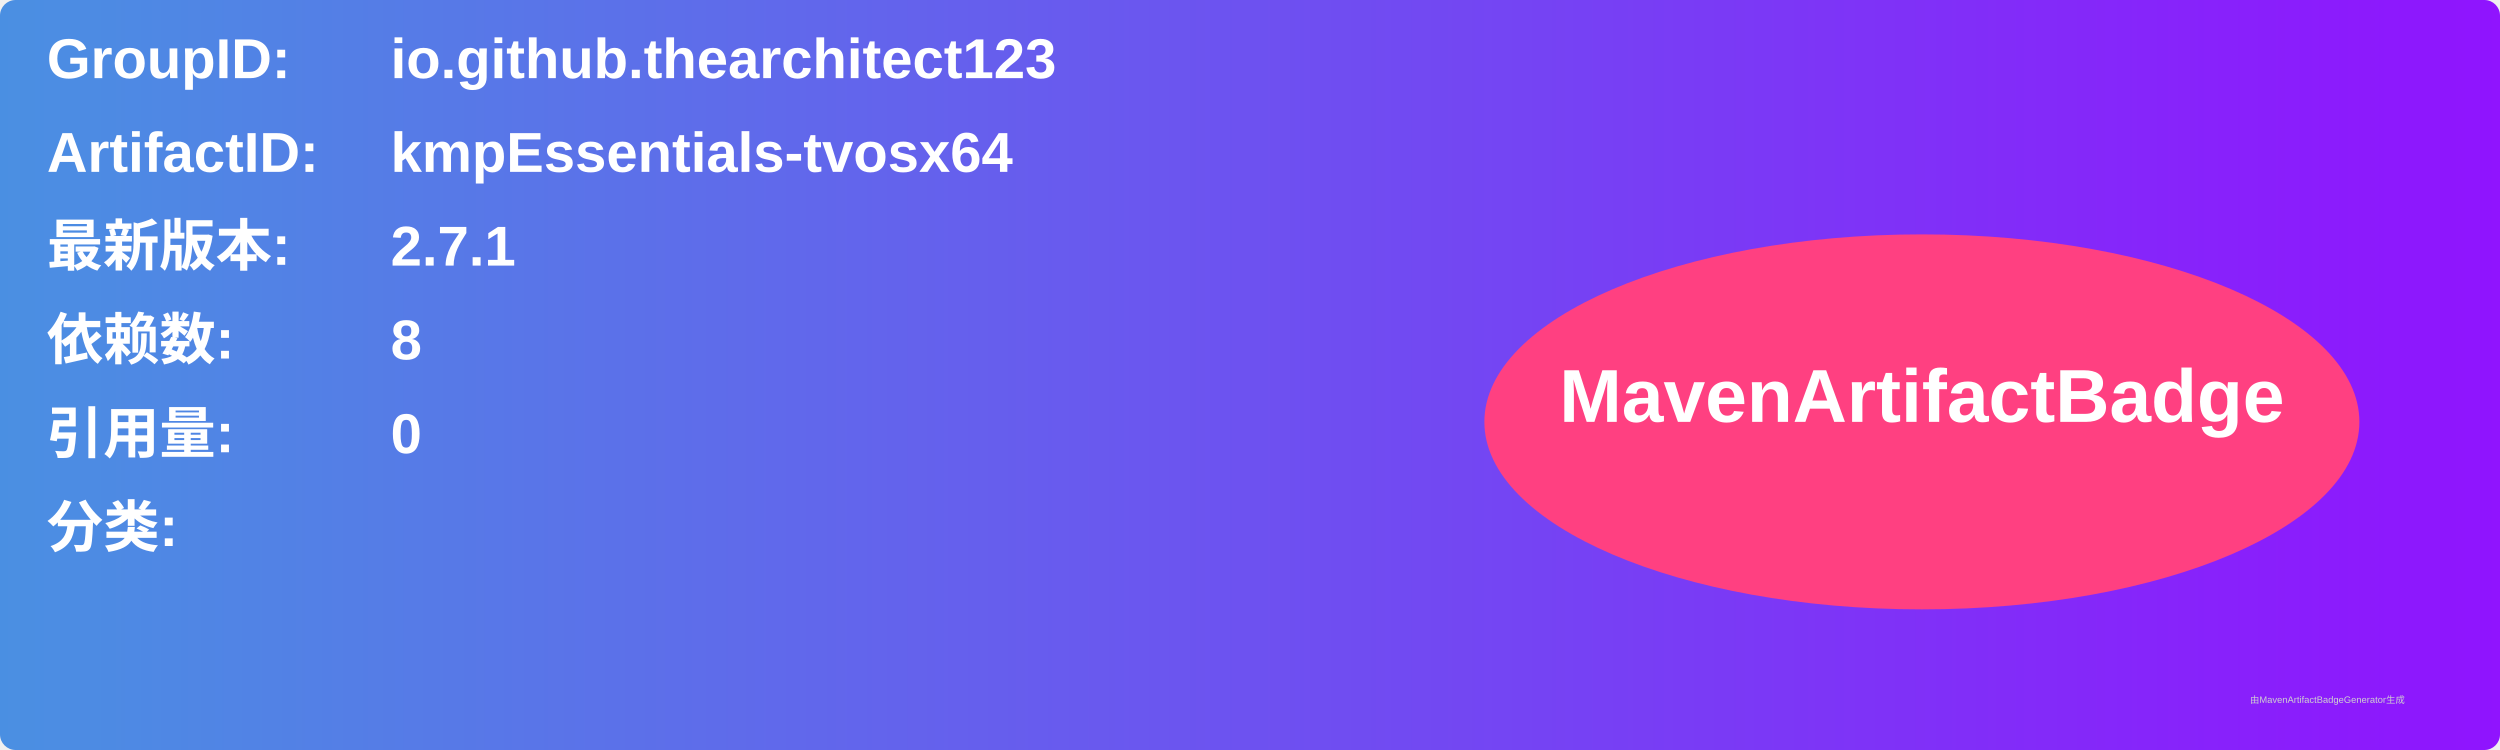
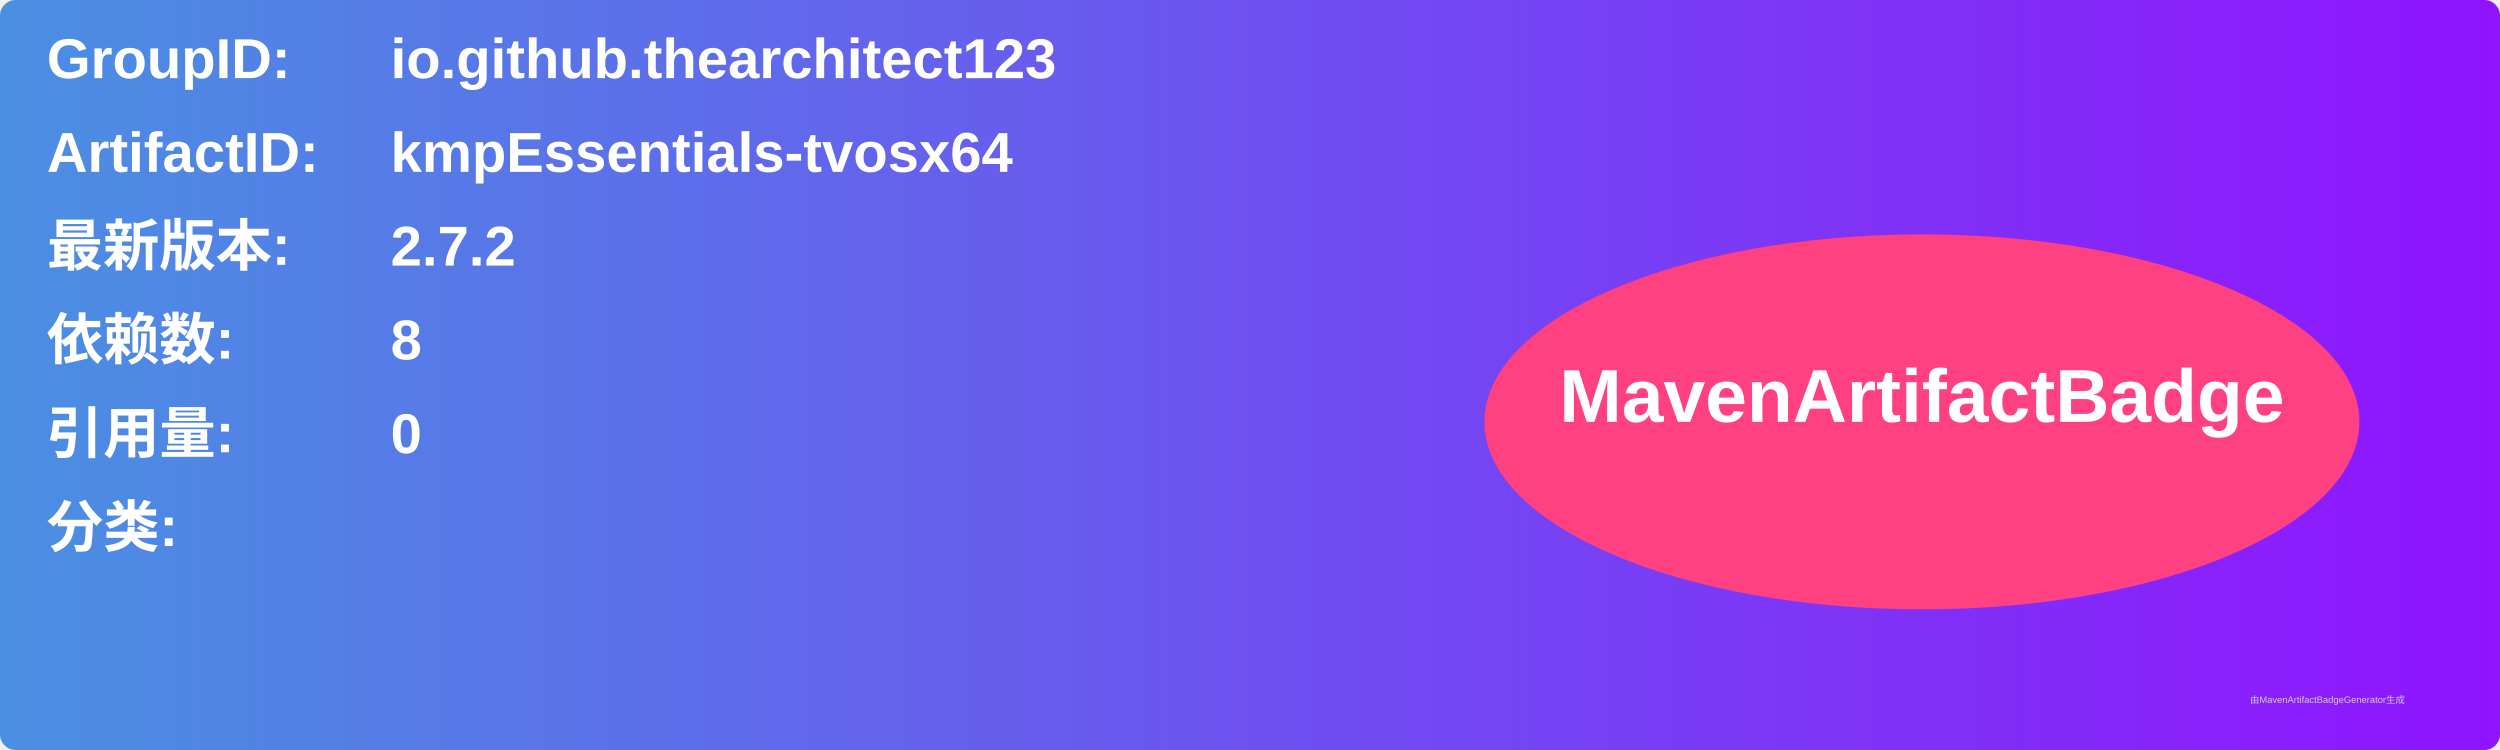
<svg xmlns="http://www.w3.org/2000/svg" width="800" height="240" viewBox="0 0 800 240">
  <linearGradient id="grad" x1="0%" y1="0%" x2="100%" y2="0%">
    <stop offset="0%" stop-color="#4a90e2" />
    <stop offset="100%" stop-color="#9013fe" />
  </linearGradient>
  <rect width="100%" height="100%" rx="5" ry="5" fill="url(#grad)" />
  <g transform="translate(15, 15)">
    <text x="0" y="10" font-family="Arial" font-size="18" fill="white" font-weight="bold" width="260">GroupID:</text>
    <text x="110" y="10" font-family="Arial" font-size="18" fill="white" font-weight="bold" width="460">io.github.thearchitect123</text>
    <text x="0" y="40" font-family="Arial" font-size="18" fill="white" font-weight="bold" width="260">ArtifactID:</text>
    <text x="110" y="40" font-family="Arial" font-size="18" fill="white" font-weight="bold" width="460">kmpEssentials-tvosx64</text>
    <text x="0" y="70" font-family="Arial" font-size="18" fill="white" font-weight="bold">最新版本:</text>
    <text x="110" y="70" font-family="Arial" font-size="18" fill="white" font-weight="bold">
-       <tspan font-weight="bold">2.7.1</tspan>
+       <tspan font-weight="bold">2.7.2</tspan>
    </text>
    <text x="0" y="100" font-family="Arial" font-size="18" fill="white" font-weight="bold">依赖数: </text>
    <text x="110" y="100" font-family="Arial" font-size="18" fill="white">
      <tspan font-weight="bold">8</tspan>
    </text>
    <text x="0" y="130" font-family="Arial" font-size="18" fill="white" font-weight="bold">引用量: </text>
    <text x="110" y="130" font-family="Arial" font-size="18" fill="white">
      <tspan font-weight="bold">0</tspan>
    </text>
    <text x="0" y="160" font-family="Arial" font-size="18" fill="white" font-weight="bold">分类:</text>
    <text x="10" y="190" font-family="Arial" font-size="10" fill="white">
      <tspan font-weight="bold" />
    </text>
    <ellipse cx="600" cy="120" rx="140" ry="60" fill="#ff4081" />
    <text x="600" y="120" text-anchor="middle" font-family="Arial" font-size="24" fill="white" font-weight="bold">MavenArtifactBadge</text>
  </g>
  <text x="720" y="225" font-family="Arial" font-size="3" fill="#d0d0d0">由MavenArtifactBadgeGenerator生成</text>
</svg>
